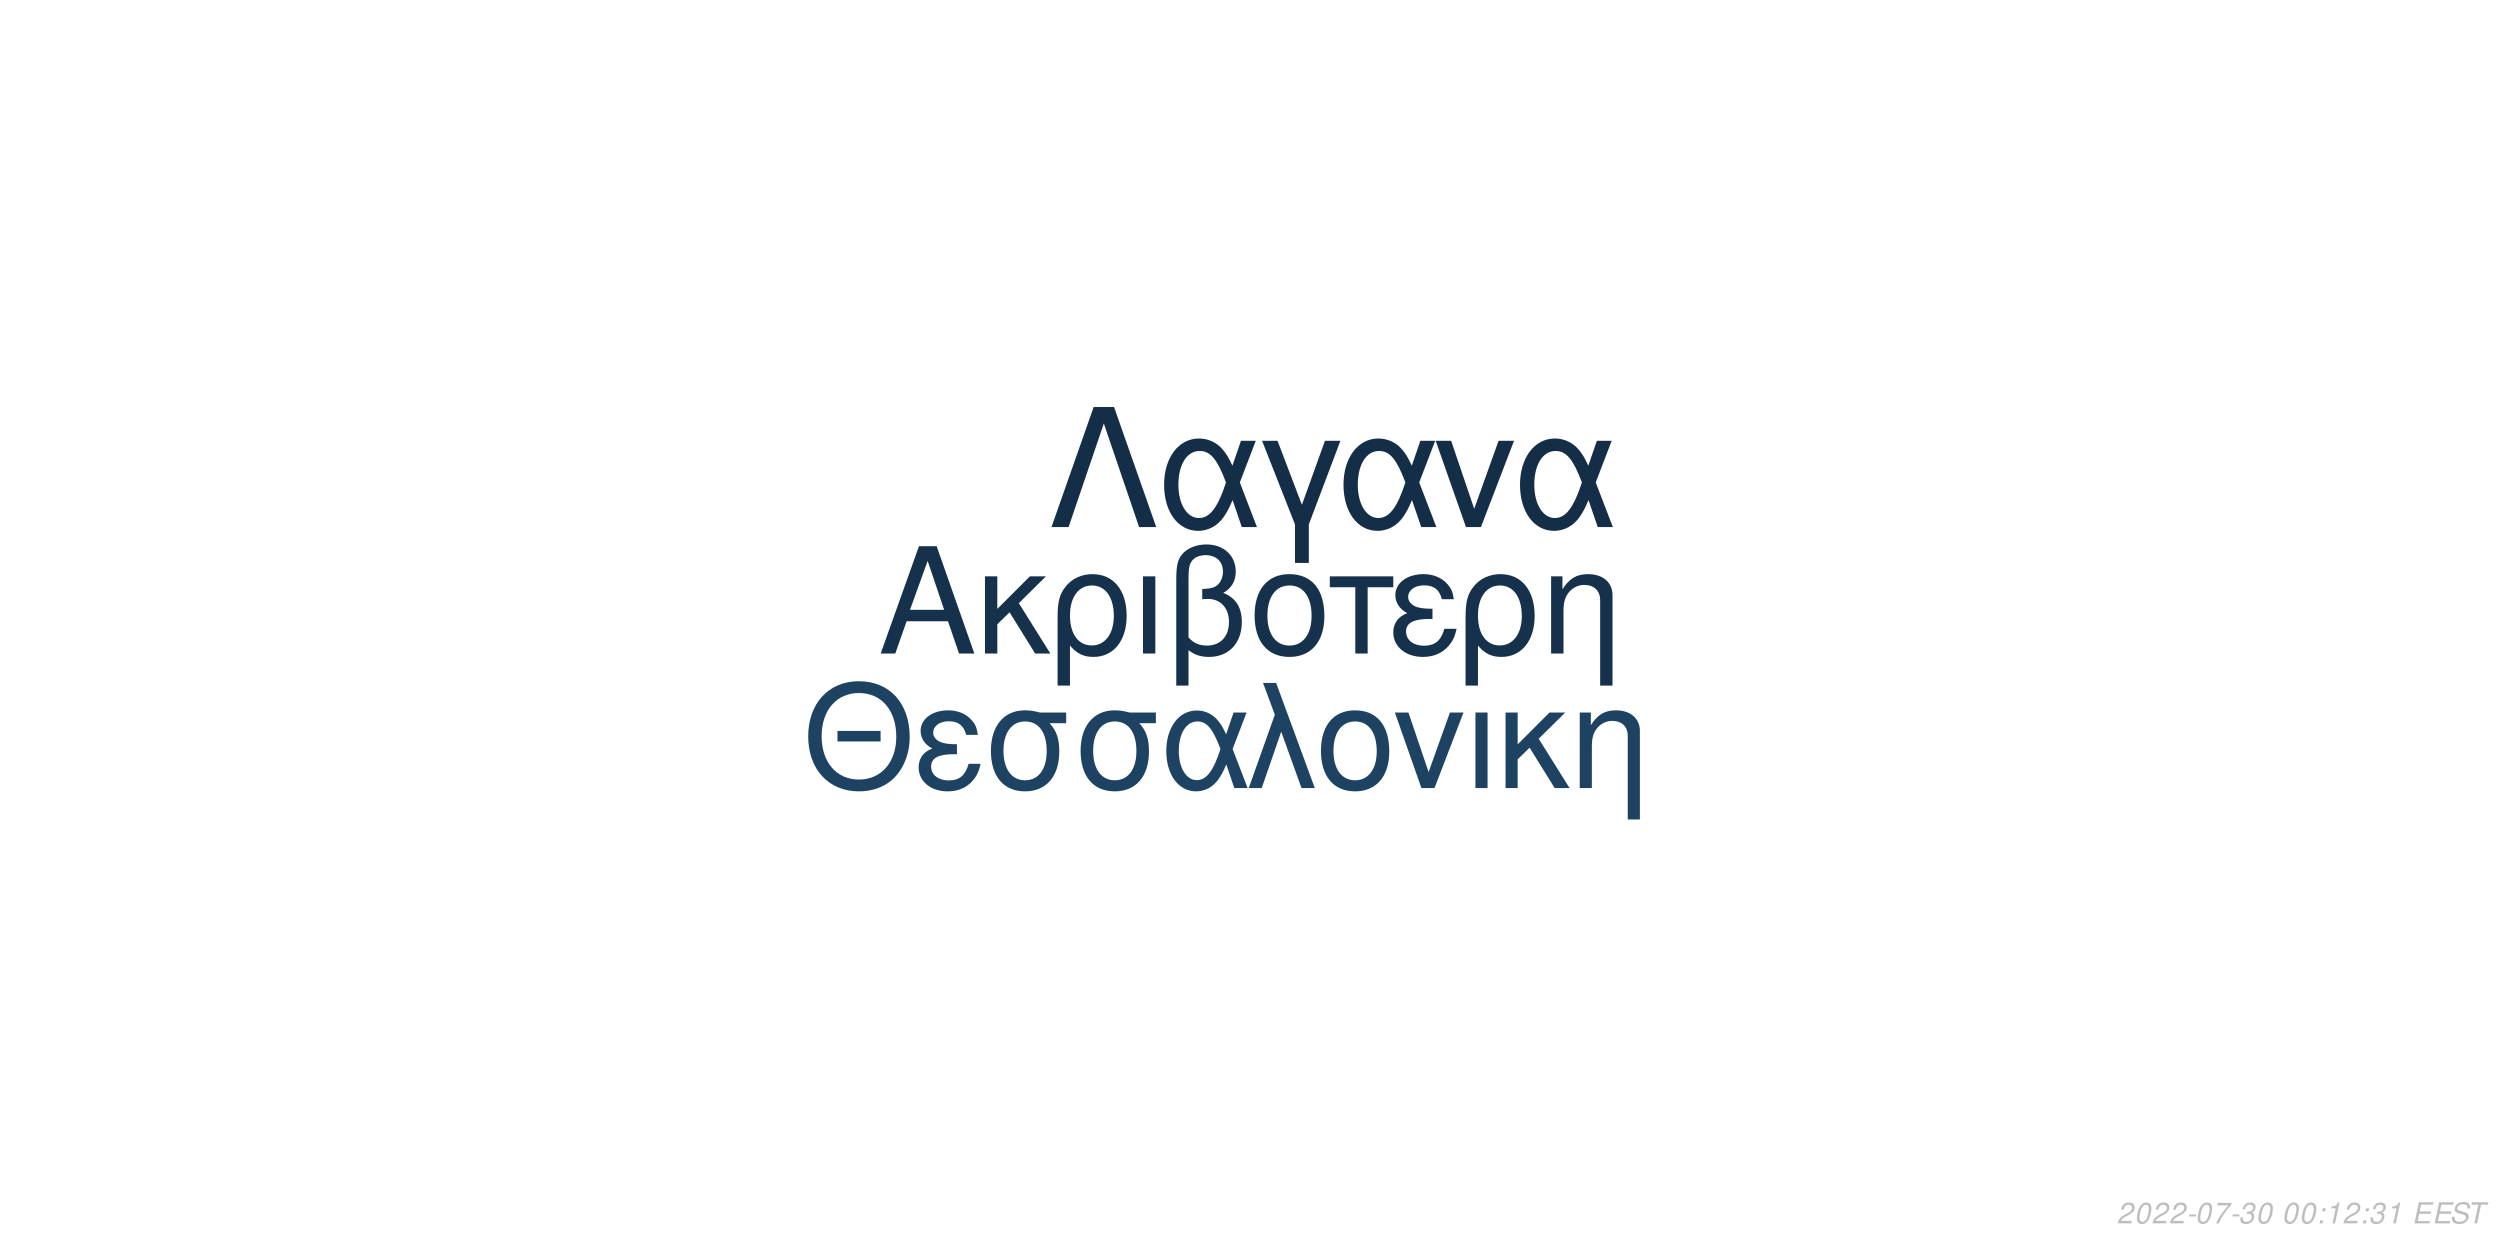
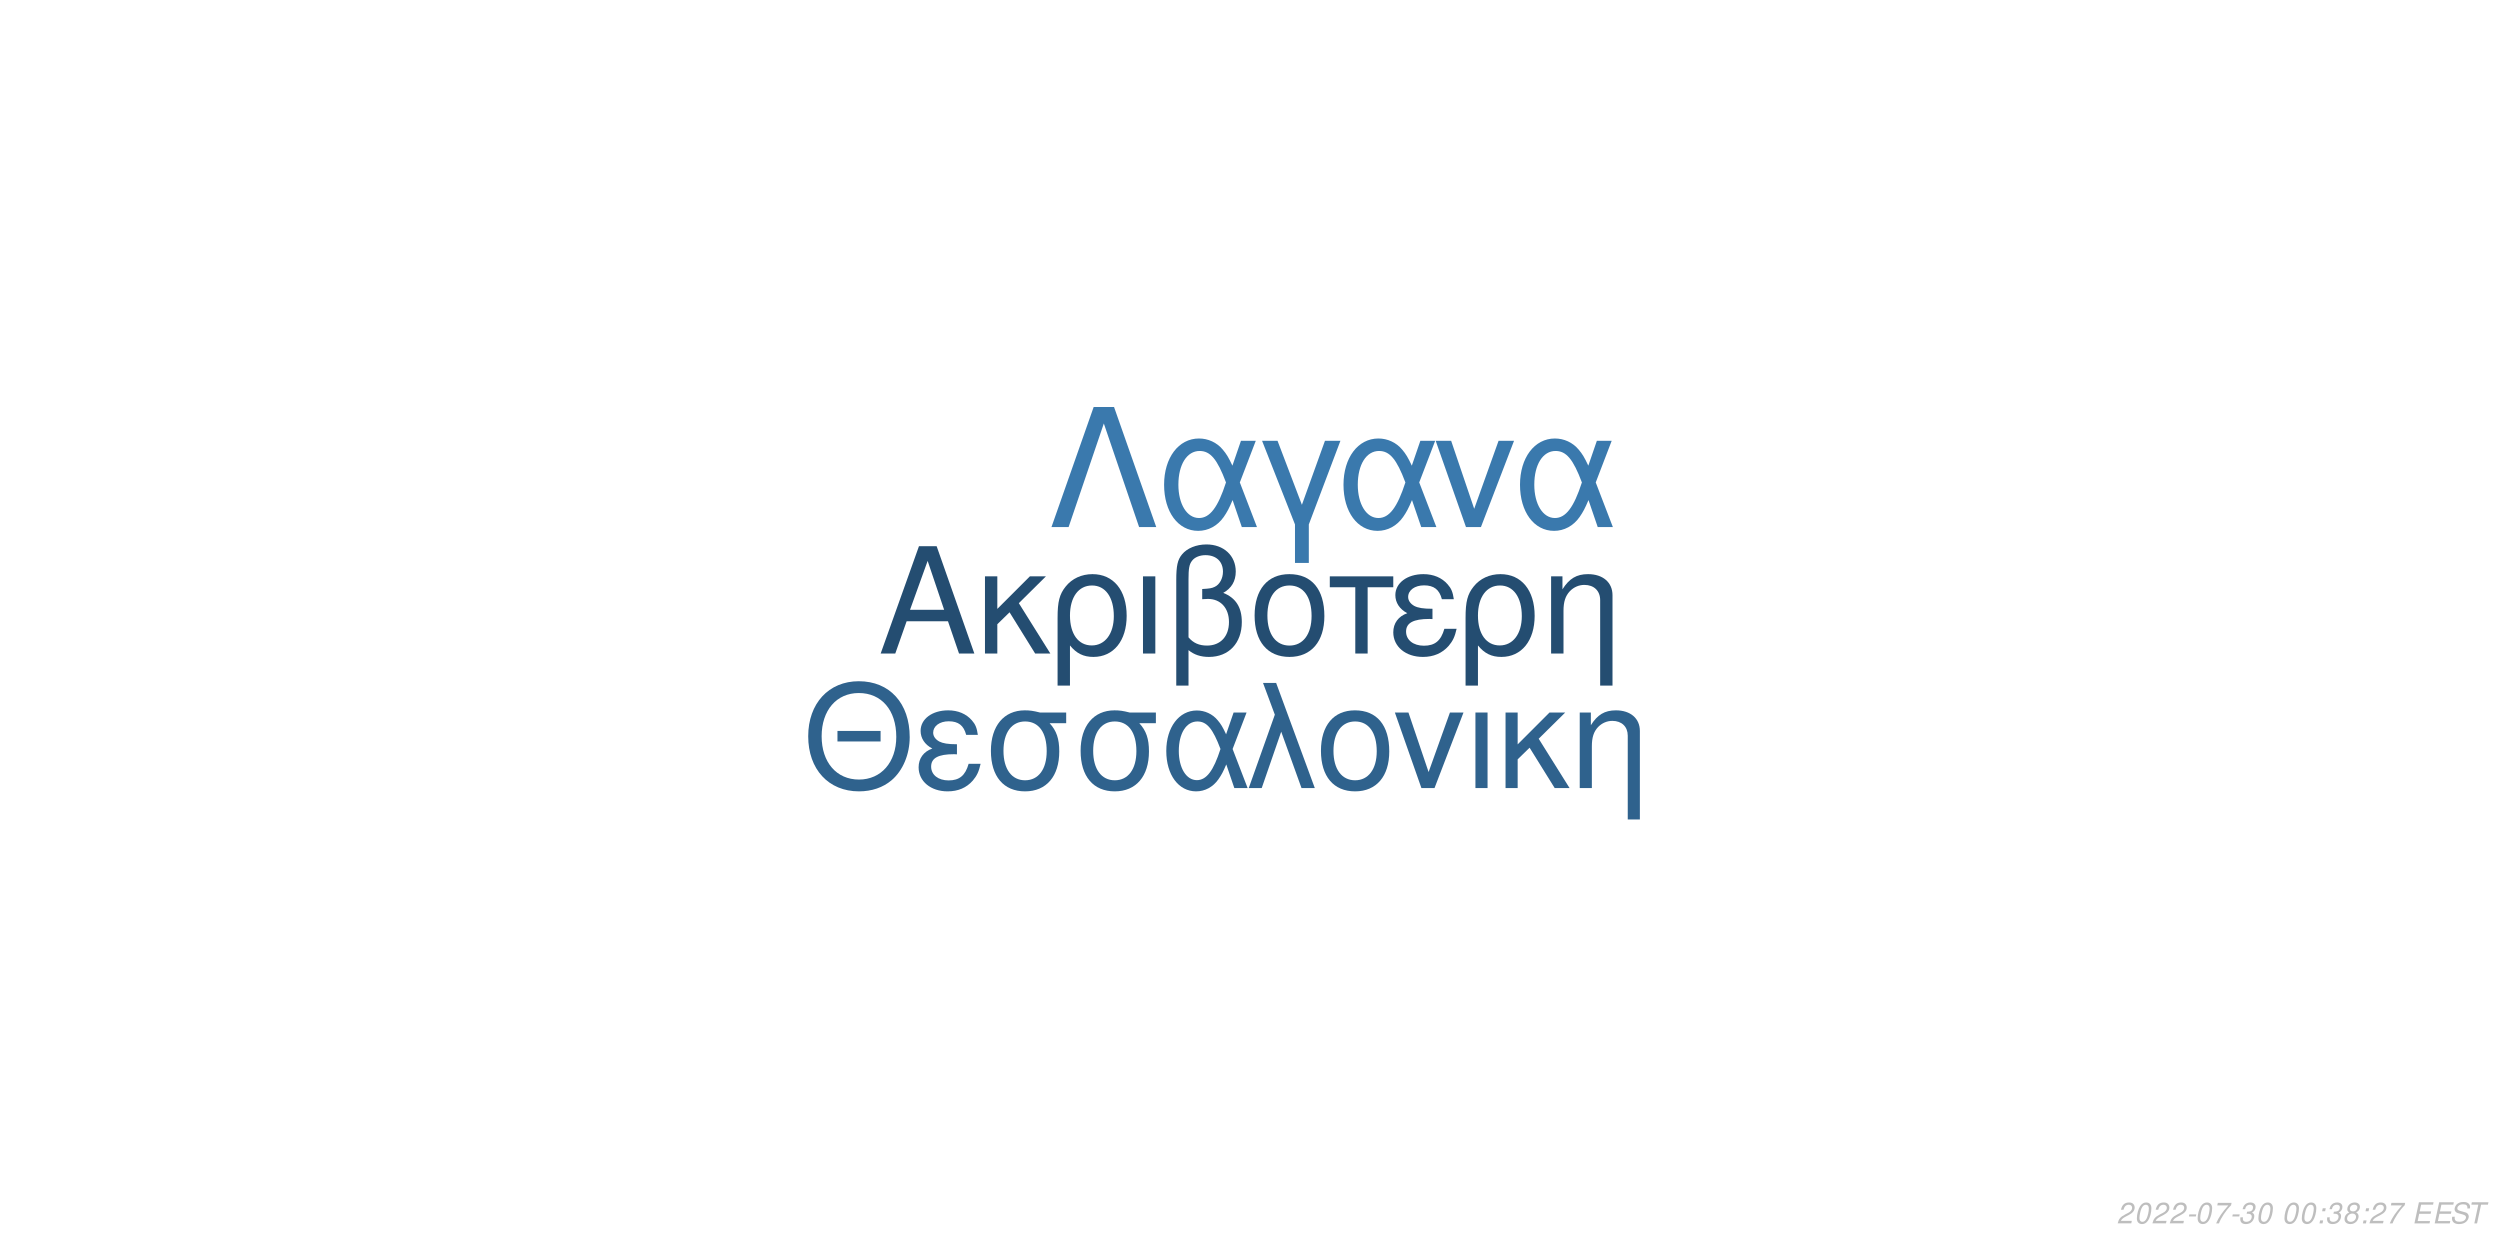
<svg xmlns="http://www.w3.org/2000/svg" xmlns:xlink="http://www.w3.org/1999/xlink" width="864pt" height="432pt" viewBox="0 0 864 432" version="1.1">
  <defs>
    <g>
      <symbol overflow="visible" id="glyph0-0">
        <path style="stroke:none;" d="" />
      </symbol>
      <symbol overflow="visible" id="glyph0-1">
        <path style="stroke:none;" d="M 24.125 -11.141 L 27.938 0 L 33.234 0 L 20.203 -37.094 L 14.094 -37.094 L 0.859 0 L 5.906 0 L 9.828 -11.141 Z M 22.797 -15.109 L 11 -15.109 L 17.094 -32.016 Z M 22.797 -15.109 " />
      </symbol>
      <symbol overflow="visible" id="glyph0-2">
        <path style="stroke:none;" d="M 7.172 -15.422 L 7.172 -26.672 L 2.906 -26.672 L 2.906 0 L 7.172 0 L 7.172 -10.125 L 11.406 -14.25 L 20.25 0 L 25.5 0 L 14.609 -17.406 L 23.969 -26.672 L 18.422 -26.672 Z M 7.172 -15.422 " />
      </symbol>
      <symbol overflow="visible" id="glyph0-3">
        <path style="stroke:none;" d="M 3 11.094 L 7.281 11.094 L 7.281 -2.797 C 9.516 -0.047 11.953 1.172 15.375 1.172 C 22.344 1.172 26.875 -4.422 26.875 -13.031 C 26.875 -21.891 22.297 -27.438 15.062 -27.438 C 11.297 -27.438 7.984 -25.906 5.797 -23.156 C 3.672 -20.516 3 -17.969 3 -12.359 Z M 14.906 -23.516 C 19.547 -23.516 22.438 -19.438 22.438 -12.922 C 22.438 -6.812 19.391 -2.797 14.812 -2.797 C 10.172 -2.797 7.281 -6.766 7.281 -13.125 C 7.281 -19.484 10.234 -23.516 14.906 -23.516 Z M 14.906 -23.516 " />
      </symbol>
      <symbol overflow="visible" id="glyph0-4">
        <path style="stroke:none;" d="M 3.516 0 L 7.781 0 L 7.781 -26.672 L 3.516 -26.672 Z M 3.516 0 " />
      </symbol>
      <symbol overflow="visible" id="glyph0-5">
        <path style="stroke:none;" d="M 4.016 11.094 L 8.25 11.094 L 8.25 -1.172 C 10.172 0.406 12.422 1.172 15.312 1.172 C 22.188 1.172 26.672 -3.609 26.672 -10.891 C 26.672 -15.984 24.578 -19.234 20.25 -20.969 C 23.109 -22.547 24.578 -25.031 24.578 -28.344 C 24.578 -33.844 20.406 -37.703 14.453 -37.703 C 10.938 -37.703 7.734 -36.391 6 -34.25 C 4.484 -32.422 4.016 -30.328 4.016 -25.391 Z M 8.25 -25.656 C 8.25 -29.359 8.5 -30.844 9.469 -32.062 C 10.375 -33.281 12.156 -34 14.094 -34 C 17.812 -34 20.156 -31.812 20.156 -28.297 C 20.156 -25.953 18.984 -23.812 17.297 -23.047 C 16.281 -22.547 15.469 -22.438 12.984 -22.297 L 12.984 -18.781 C 13.734 -18.828 14.344 -18.875 14.969 -18.875 C 19.344 -18.875 22.234 -15.719 22.234 -10.891 C 22.234 -5.906 19.281 -2.75 14.656 -2.75 C 11.953 -2.75 9.922 -3.609 8.25 -5.594 Z M 8.25 -25.656 " />
      </symbol>
      <symbol overflow="visible" id="glyph0-6">
        <path style="stroke:none;" d="M 14.094 -27.438 C 6.562 -27.438 2.094 -22.094 2.094 -13.125 C 2.094 -4.125 6.562 1.172 14.141 1.172 C 21.672 1.172 26.203 -4.172 26.203 -12.922 C 26.203 -22.188 21.828 -27.438 14.094 -27.438 Z M 14.141 -23.516 C 18.938 -23.516 21.781 -19.594 21.781 -12.984 C 21.781 -6.672 18.828 -2.75 14.141 -2.75 C 9.422 -2.75 6.516 -6.672 6.516 -13.125 C 6.516 -19.594 9.422 -23.516 14.141 -23.516 Z M 14.141 -23.516 " />
      </symbol>
      <symbol overflow="visible" id="glyph0-7">
        <path style="stroke:none;" d="M 7.891 0 L 12.156 0 L 12.156 -22.906 L 21.016 -22.906 L 21.016 -26.672 L -0.922 -26.672 L -0.922 -22.906 L 7.891 -22.906 Z M 7.891 0 " />
      </symbol>
      <symbol overflow="visible" id="glyph0-8">
        <path style="stroke:none;" d="M 14.562 -15.469 C 11.344 -15.469 9.562 -15.781 8.297 -16.438 C 6.922 -17.203 6.156 -18.328 6.156 -19.547 C 6.156 -21.891 8.453 -23.562 11.656 -23.562 C 15.062 -23.562 16.953 -22.094 17.812 -18.781 L 21.938 -18.781 C 21.578 -21.266 21.062 -22.5 19.797 -23.922 C 17.812 -26.203 14.906 -27.438 11.453 -27.438 C 5.797 -27.438 1.734 -24.375 1.734 -20.203 C 1.734 -17.609 3.156 -15.375 5.859 -13.938 C 2.797 -12.875 1.016 -10.484 1.016 -7.328 C 1.016 -2.391 5.297 1.172 11.25 1.172 C 14.969 1.172 17.906 -0.109 20.156 -2.641 C 21.578 -4.328 22.297 -5.797 22.906 -8.547 L 18.672 -8.547 C 17.5 -4.422 15.422 -2.703 11.609 -2.703 C 7.938 -2.703 5.438 -4.688 5.438 -7.578 C 5.438 -10.578 7.938 -11.953 13.484 -11.953 C 13.641 -11.953 14.094 -11.953 14.562 -11.906 Z M 14.562 -15.469 " />
      </symbol>
      <symbol overflow="visible" id="glyph0-9">
        <path style="stroke:none;" d="M 3.562 -26.672 L 3.562 0 L 7.844 0 L 7.844 -14.703 C 7.844 -17.906 8.5 -19.891 10.031 -21.531 C 11.406 -22.953 13.188 -23.719 15.062 -23.719 C 18.375 -23.719 20.516 -21.672 20.516 -18.469 L 20.516 11.094 L 24.781 11.094 L 24.781 -20.156 C 24.781 -24.578 21.469 -27.438 16.328 -27.438 C 12.359 -27.438 9.828 -25.906 7.484 -22.188 L 7.484 -26.672 Z M 3.562 -26.672 " />
      </symbol>
      <symbol overflow="visible" id="glyph1-0">
        <path style="stroke:none;" d="" />
      </symbol>
      <symbol overflow="visible" id="glyph1-1">
        <path style="stroke:none;" d="M 26.859 -19.734 L 11.953 -19.734 L 11.953 -16.094 L 26.859 -16.094 Z M 19.328 -36.922 C 8.922 -36.922 1.844 -29.25 1.844 -17.891 C 1.844 -6.484 8.875 1.141 19.391 1.141 C 23.812 1.141 27.703 -0.203 30.641 -2.688 C 34.578 -6.031 36.922 -11.656 36.922 -17.594 C 36.922 -29.297 30 -36.922 19.328 -36.922 Z M 19.328 -32.844 C 27.203 -32.844 32.281 -26.906 32.281 -17.688 C 32.281 -8.922 27.062 -2.938 19.391 -2.938 C 11.609 -2.938 6.484 -8.922 6.484 -17.891 C 6.484 -26.859 11.609 -32.844 19.328 -32.844 Z M 19.328 -32.844 " />
      </symbol>
      <symbol overflow="visible" id="glyph1-2">
        <path style="stroke:none;" d="M 14.25 -15.141 C 11.109 -15.141 9.375 -15.453 8.125 -16.094 C 6.781 -16.844 6.031 -17.938 6.031 -19.141 C 6.031 -21.422 8.266 -23.078 11.406 -23.078 C 14.75 -23.078 16.594 -21.625 17.438 -18.391 L 21.469 -18.391 C 21.125 -20.828 20.625 -22.031 19.391 -23.422 C 17.438 -25.656 14.594 -26.859 11.219 -26.859 C 5.688 -26.859 1.688 -23.875 1.688 -19.781 C 1.688 -17.234 3.094 -15.047 5.734 -13.656 C 2.734 -12.609 1 -10.266 1 -7.172 C 1 -2.344 5.188 1.141 11.016 1.141 C 14.656 1.141 17.547 -0.094 19.734 -2.594 C 21.125 -4.234 21.828 -5.688 22.422 -8.375 L 18.281 -8.375 C 17.141 -4.328 15.094 -2.641 11.359 -2.641 C 7.766 -2.641 5.328 -4.578 5.328 -7.422 C 5.328 -10.359 7.766 -11.703 13.203 -11.703 C 13.359 -11.703 13.797 -11.703 14.25 -11.656 Z M 14.25 -15.141 " />
      </symbol>
      <symbol overflow="visible" id="glyph1-3">
        <path style="stroke:none;" d="M 29 -26.109 L 19.938 -26.109 C 17.594 -26.703 16.438 -26.859 14.703 -26.859 C 7.469 -26.859 2.984 -21.469 2.984 -12.859 C 2.984 -4.031 7.375 1.141 14.797 1.141 C 22.172 1.141 26.609 -4.078 26.609 -12.656 C 26.609 -17.047 25.656 -19.828 23.266 -22.422 L 29 -22.422 Z M 14.797 -23.016 C 19.531 -23.016 22.266 -19.234 22.266 -12.75 C 22.266 -6.531 19.438 -2.688 14.797 -2.688 C 10.172 -2.688 7.328 -6.531 7.328 -12.859 C 7.328 -19.188 10.172 -23.016 14.797 -23.016 Z M 14.797 -23.016 " />
      </symbol>
      <symbol overflow="visible" id="glyph1-4">
        <path style="stroke:none;" d="M 29.344 -26.109 L 24.859 -26.109 L 22.266 -18.578 C 21.125 -21.031 20.484 -22.125 19.328 -23.469 C 17.547 -25.609 14.906 -26.812 12.156 -26.812 C 5.984 -26.812 1.594 -20.984 1.594 -12.812 C 1.594 -4.578 5.828 1.141 11.906 1.141 C 14.953 1.141 17.734 -0.344 19.625 -3.047 C 20.672 -4.531 21.281 -5.688 22.328 -8.172 L 25.109 0 L 29.703 0 L 24.516 -13.5 Z M 20.328 -13.5 C 17.891 -5.922 15.453 -2.734 12.156 -2.734 C 8.516 -2.734 5.922 -6.922 5.922 -12.812 C 5.922 -18.938 8.516 -23.016 12.359 -23.016 C 15.594 -23.016 17.688 -20.531 20.328 -13.5 Z M 20.328 -13.5 " />
      </symbol>
      <symbol overflow="visible" id="glyph1-5">
        <path style="stroke:none;" d="M 1.094 0 L 5.578 0 L 12.312 -19.484 L 19.328 0 L 23.922 0 L 10.562 -36.328 L 6.031 -36.328 L 10.109 -25.359 Z M 1.094 0 " />
      </symbol>
      <symbol overflow="visible" id="glyph1-6">
        <path style="stroke:none;" d="M 13.797 -26.859 C 6.422 -26.859 2.047 -21.625 2.047 -12.859 C 2.047 -4.031 6.422 1.141 13.859 1.141 C 21.234 1.141 25.656 -4.078 25.656 -12.656 C 25.656 -21.719 21.375 -26.859 13.797 -26.859 Z M 13.859 -23.016 C 18.531 -23.016 21.328 -19.188 21.328 -12.703 C 21.328 -6.531 18.438 -2.688 13.859 -2.688 C 9.219 -2.688 6.375 -6.531 6.375 -12.859 C 6.375 -19.188 9.219 -23.016 13.859 -23.016 Z M 13.859 -23.016 " />
      </symbol>
      <symbol overflow="visible" id="glyph1-7">
        <path style="stroke:none;" d="M 14.297 0 L 24.312 -26.109 L 19.625 -26.109 L 12.25 -5.531 L 5.281 -26.109 L 0.594 -26.109 L 9.766 0 Z M 14.297 0 " />
      </symbol>
      <symbol overflow="visible" id="glyph1-8">
        <path style="stroke:none;" d="M 3.438 0 L 7.625 0 L 7.625 -26.109 L 3.438 -26.109 Z M 3.438 0 " />
      </symbol>
      <symbol overflow="visible" id="glyph1-9">
        <path style="stroke:none;" d="M 7.031 -15.094 L 7.031 -26.109 L 2.844 -26.109 L 2.844 0 L 7.031 0 L 7.031 -9.922 L 11.156 -13.953 L 19.828 0 L 24.969 0 L 14.297 -17.047 L 23.469 -26.109 L 18.031 -26.109 Z M 7.031 -15.094 " />
      </symbol>
      <symbol overflow="visible" id="glyph1-10">
        <path style="stroke:none;" d="M 3.484 -26.109 L 3.484 0 L 7.672 0 L 7.672 -14.406 C 7.672 -17.547 8.328 -19.484 9.812 -21.078 C 11.156 -22.469 12.906 -23.219 14.75 -23.219 C 17.984 -23.219 20.078 -21.234 20.078 -18.094 L 20.078 10.859 L 24.266 10.859 L 24.266 -19.734 C 24.266 -24.062 21.031 -26.859 16 -26.859 C 12.109 -26.859 9.609 -25.359 7.328 -21.719 L 7.328 -26.109 Z M 3.484 -26.109 " />
      </symbol>
      <symbol overflow="visible" id="glyph2-0">
        <path style="stroke:none;" d="" />
      </symbol>
      <symbol overflow="visible" id="glyph2-1">
        <path style="stroke:none;" d="M 22.531 -41.484 L 15.484 -41.484 L 0.906 0 L 6.828 0 L 19 -35.797 L 31.188 0 L 37.109 0 Z M 22.531 -41.484 " />
      </symbol>
      <symbol overflow="visible" id="glyph2-2">
        <path style="stroke:none;" d="M 33.516 -29.812 L 28.391 -29.812 L 25.438 -21.219 C 24.125 -24.016 23.391 -25.266 22.078 -26.797 C 20.031 -29.25 17.016 -30.609 13.891 -30.609 C 6.828 -30.609 1.828 -23.953 1.828 -14.625 C 1.828 -5.234 6.656 1.312 13.594 1.312 C 17.078 1.312 20.266 -0.391 22.422 -3.469 C 23.609 -5.172 24.297 -6.484 25.5 -9.328 L 28.688 0 L 33.922 0 L 28 -15.422 Z M 23.219 -15.422 C 20.422 -6.766 17.641 -3.125 13.891 -3.125 C 9.734 -3.125 6.766 -7.906 6.766 -14.625 C 6.766 -21.625 9.734 -26.297 14.109 -26.297 C 17.812 -26.297 20.203 -23.453 23.219 -15.422 Z M 23.219 -15.422 " />
      </symbol>
      <symbol overflow="visible" id="glyph2-3">
        <path style="stroke:none;" d="M 12.062 12.406 L 16.844 12.406 L 16.844 -0.906 L 27.766 -29.812 L 22.422 -29.812 L 14.453 -7.688 L 6.031 -29.812 L 0.688 -29.812 L 12.062 -0.906 Z M 12.062 12.406 " />
      </symbol>
      <symbol overflow="visible" id="glyph2-4">
        <path style="stroke:none;" d="M 16.328 0 L 27.766 -29.812 L 22.422 -29.812 L 14 -6.312 L 6.031 -29.812 L 0.688 -29.812 L 11.156 0 Z M 16.328 0 " />
      </symbol>
      <symbol overflow="visible" id="glyph3-0">
        <path style="stroke:none;" d="" />
      </symbol>
      <symbol overflow="visible" id="glyph3-1">
        <path style="stroke:none;" d="M 5.234 -0.875 L 1.469 -0.875 C 1.641 -1.375 2.203 -1.891 3.109 -2.344 L 4.234 -2.938 C 5.562 -3.625 6.219 -4.469 6.219 -5.484 C 6.219 -5.938 6.062 -6.359 5.797 -6.656 C 5.469 -7.047 4.984 -7.234 4.312 -7.234 C 2.766 -7.234 1.891 -6.453 1.484 -4.734 L 2.375 -4.734 C 2.484 -5.188 2.609 -5.484 2.797 -5.75 C 3.094 -6.203 3.609 -6.453 4.188 -6.453 C 4.891 -6.453 5.344 -6.031 5.344 -5.375 C 5.344 -4.703 4.859 -4.094 4.016 -3.656 L 2.984 -3.125 C 1.234 -2.188 0.797 -1.656 0.344 -0.016 L 5.047 -0.016 Z M 5.234 -0.875 " />
      </symbol>
      <symbol overflow="visible" id="glyph3-2">
        <path style="stroke:none;" d="M 4.203 -7.234 C 3.375 -7.234 2.688 -6.812 2.125 -5.984 C 1.484 -5.047 0.984 -3.188 0.984 -1.734 C 0.984 -1.109 1.172 -0.562 1.484 -0.266 C 1.797 0.047 2.281 0.234 2.766 0.234 C 3.625 0.234 4.281 -0.156 4.859 -1.016 C 5.516 -1.953 6 -3.797 6 -5.266 C 6 -6.5 5.328 -7.234 4.203 -7.234 Z M 4.094 -6.453 C 4.734 -6.453 5.125 -5.984 5.125 -5.156 C 5.125 -4.203 4.781 -2.625 4.406 -1.812 C 3.984 -0.938 3.516 -0.547 2.875 -0.547 C 2.25 -0.547 1.875 -1.031 1.875 -1.828 C 1.875 -2.797 2.203 -4.344 2.594 -5.203 C 2.984 -6.047 3.453 -6.453 4.094 -6.453 Z M 4.094 -6.453 " />
      </symbol>
      <symbol overflow="visible" id="glyph3-3">
        <path style="stroke:none;" d="M 3.516 -3.125 L 1.125 -3.125 L 0.969 -2.406 L 3.359 -2.406 Z M 3.516 -3.125 " />
      </symbol>
      <symbol overflow="visible" id="glyph3-4">
        <path style="stroke:none;" d="M 6.703 -7.094 L 1.953 -7.094 L 1.766 -6.219 L 5.594 -6.219 C 3.344 -3.688 2.266 -2.109 1.375 0 L 2.344 0 C 3.031 -1.906 4.828 -4.594 6.547 -6.281 Z M 6.703 -7.094 " />
      </symbol>
      <symbol overflow="visible" id="glyph3-5">
        <path style="stroke:none;" d="M 2.922 -3.312 C 3.125 -3.344 3.234 -3.344 3.375 -3.344 C 4.203 -3.344 4.688 -3 4.688 -2.406 C 4.688 -1.312 3.906 -0.547 2.781 -0.547 C 2.047 -0.547 1.594 -0.938 1.594 -1.562 C 1.594 -1.719 1.609 -1.844 1.656 -2.094 L 0.766 -2.094 C 0.734 -1.797 0.719 -1.641 0.719 -1.469 C 0.719 -0.375 1.406 0.234 2.641 0.234 C 3.547 0.234 4.297 -0.078 4.812 -0.656 C 5.266 -1.156 5.562 -1.875 5.562 -2.547 C 5.562 -3.125 5.344 -3.453 4.797 -3.734 C 5.641 -4.234 6.016 -4.844 6.016 -5.734 C 6.016 -6.656 5.312 -7.234 4.203 -7.234 C 3.375 -7.234 2.672 -6.938 2.188 -6.375 C 1.891 -6.031 1.703 -5.641 1.516 -4.906 L 2.391 -4.906 C 2.5 -5.359 2.594 -5.594 2.734 -5.812 C 3.047 -6.234 3.516 -6.453 4.078 -6.453 C 4.734 -6.453 5.141 -6.125 5.141 -5.578 C 5.141 -5.188 5.016 -4.797 4.797 -4.547 C 4.516 -4.234 4 -4.062 3.266 -4.062 L 3.078 -4.062 Z M 2.922 -3.312 " />
      </symbol>
      <symbol overflow="visible" id="glyph3-6">
        <path style="stroke:none;" d="" />
      </symbol>
      <symbol overflow="visible" id="glyph3-7">
        <path style="stroke:none;" d="M 2.359 -1.031 L 1.312 -1.031 L 1.094 0 L 2.141 0 Z M 3.266 -5.234 L 2.219 -5.234 L 2 -4.203 L 3.047 -4.203 Z M 3.266 -5.234 " />
      </symbol>
      <symbol overflow="visible" id="glyph3-8">
-         <path style="stroke:none;" d="M 3.703 -5.188 L 2.594 0 L 3.469 0 L 5.016 -7.234 L 4.438 -7.234 C 3.906 -6.156 3.688 -6.016 2.234 -5.812 L 2.109 -5.188 Z M 3.703 -5.188 " />
+         <path style="stroke:none;" d="M 4.766 -3.797 C 5.078 -3.969 5.234 -4.078 5.438 -4.234 C 5.812 -4.594 6.062 -5.172 6.062 -5.734 C 6.062 -6.625 5.344 -7.234 4.266 -7.234 C 2.812 -7.234 1.703 -6.219 1.703 -4.875 C 1.703 -4.406 1.875 -4.125 2.359 -3.812 C 1.297 -3.312 0.75 -2.516 0.75 -1.469 C 0.75 -0.438 1.547 0.234 2.812 0.234 C 3.656 0.234 4.359 -0.094 4.938 -0.734 C 5.359 -1.234 5.609 -1.859 5.609 -2.438 C 5.609 -3.047 5.312 -3.516 4.766 -3.797 Z M 4.109 -6.453 C 4.797 -6.453 5.188 -6.125 5.188 -5.578 C 5.188 -5.266 5.062 -4.922 4.859 -4.672 C 4.562 -4.312 4.188 -4.156 3.656 -4.156 C 2.984 -4.156 2.594 -4.453 2.594 -4.984 C 2.594 -5.859 3.203 -6.453 4.109 -6.453 Z M 3.453 -3.406 C 4.234 -3.406 4.734 -2.984 4.734 -2.312 C 4.734 -1.312 3.922 -0.547 2.875 -0.547 C 2.125 -0.547 1.625 -0.969 1.625 -1.625 C 1.625 -2.609 2.438 -3.406 3.453 -3.406 Z M 3.453 -3.406 " />
      </symbol>
      <symbol overflow="visible" id="glyph3-9">
        <path style="stroke:none;" d="M 2.547 -3.312 L 6.5 -3.312 L 6.688 -4.141 L 2.719 -4.141 L 3.219 -6.469 L 7.344 -6.469 L 7.516 -7.297 L 2.453 -7.297 L 0.906 0 L 6.125 0 L 6.297 -0.812 L 2.016 -0.812 Z M 2.547 -3.312 " />
      </symbol>
      <symbol overflow="visible" id="glyph3-10">
        <path style="stroke:none;" d="M 7.062 -5.156 C 7.125 -5.438 7.141 -5.562 7.141 -5.703 C 7.141 -6.156 6.938 -6.594 6.594 -6.891 C 6.188 -7.25 5.656 -7.406 4.875 -7.406 C 3.844 -7.406 3.047 -7.125 2.5 -6.562 C 2.094 -6.141 1.781 -5.438 1.781 -4.922 C 1.781 -4.297 2.219 -3.766 2.891 -3.562 L 4.594 -3.094 C 5.406 -2.859 5.734 -2.578 5.734 -2.094 C 5.734 -1.781 5.547 -1.406 5.266 -1.141 C 4.844 -0.766 4.266 -0.578 3.453 -0.578 C 2.328 -0.578 1.812 -0.984 1.812 -1.906 C 1.812 -2.047 1.812 -2.125 1.844 -2.312 L 0.984 -2.312 C 0.906 -2.062 0.891 -1.906 0.891 -1.688 C 0.891 -0.484 1.797 0.234 3.297 0.234 C 4.359 0.234 5.234 -0.062 5.812 -0.609 C 6.344 -1.078 6.688 -1.797 6.688 -2.375 C 6.688 -2.641 6.609 -2.906 6.453 -3.156 C 6.234 -3.5 5.938 -3.703 5.469 -3.828 L 3.75 -4.312 C 2.984 -4.547 2.734 -4.734 2.734 -5.188 C 2.734 -5.547 2.875 -5.844 3.188 -6.109 C 3.547 -6.438 4.031 -6.594 4.703 -6.594 C 5.266 -6.594 5.688 -6.484 5.906 -6.297 C 6.094 -6.125 6.219 -5.797 6.219 -5.516 C 6.219 -5.422 6.203 -5.344 6.188 -5.156 Z M 7.062 -5.156 " />
      </symbol>
      <symbol overflow="visible" id="glyph3-11">
        <path style="stroke:none;" d="M 4.938 -6.469 L 7.312 -6.469 L 7.484 -7.297 L 1.75 -7.297 L 1.578 -6.469 L 3.984 -6.469 L 2.609 0 L 3.547 0 Z M 4.938 -6.469 " />
      </symbol>
    </g>
  </defs>
  <g id="surface1">
    <rect x="0" y="0" width="864" height="432" style="fill:rgb(100%,100%,100%);fill-opacity:1;stroke:none;" />
-     <g style="fill:rgb(8.627%,19.216%,29.412%);fill-opacity:1;">
+     <g style="fill:rgb(14.118%,30.196%,44.314%);fill-opacity:1;">
      <use xlink:href="#glyph0-1" x="303.5" y="225.861" />
      <use xlink:href="#glyph0-2" x="337.5" y="225.861" />
      <use xlink:href="#glyph0-3" x="362.5" y="225.861" />
      <use xlink:href="#glyph0-4" x="391.5" y="225.861" />
      <use xlink:href="#glyph0-5" x="402.5" y="225.861" />
      <use xlink:href="#glyph0-6" x="431.5" y="225.861" />
      <use xlink:href="#glyph0-7" x="460.5" y="225.861" />
      <use xlink:href="#glyph0-8" x="480.5" y="225.861" />
      <use xlink:href="#glyph0-3" x="503.5" y="225.861" />
      <use xlink:href="#glyph0-9" x="532.5" y="225.861" />
    </g>
-     <g style="fill:rgb(11.765%,25.882%,38.431%);fill-opacity:1;">
+     <g style="fill:rgb(18.431%,38.431%,55.294%);fill-opacity:1;">
      <use xlink:href="#glyph1-1" x="277.473" y="272.354" />
      <use xlink:href="#glyph1-2" x="316.473" y="272.354" />
      <use xlink:href="#glyph1-3" x="339.473" y="272.354" />
      <use xlink:href="#glyph1-3" x="370.473" y="272.354" />
      <use xlink:href="#glyph1-4" x="401.473" y="272.354" />
      <use xlink:href="#glyph1-5" x="430.473" y="272.354" />
      <use xlink:href="#glyph1-6" x="454.473" y="272.354" />
      <use xlink:href="#glyph1-7" x="481.473" y="272.354" />
      <use xlink:href="#glyph1-8" x="506.473" y="272.354" />
      <use xlink:href="#glyph1-9" x="517.473" y="272.354" />
      <use xlink:href="#glyph1-10" x="542.473" y="272.354" />
    </g>
-     <g style="fill:rgb(8.235%,18.039%,28.235%);fill-opacity:1;">
+     <g style="fill:rgb(22.745%,47.451%,67.843%);fill-opacity:1;">
      <use xlink:href="#glyph2-1" x="362.484" y="182.152" />
      <use xlink:href="#glyph2-2" x="400.484" y="182.152" />
      <use xlink:href="#glyph2-3" x="435.484" y="182.152" />
      <use xlink:href="#glyph2-2" x="462.484" y="182.152" />
      <use xlink:href="#glyph2-4" x="495.484" y="182.152" />
      <use xlink:href="#glyph2-2" x="523.484" y="182.152" />
    </g>
    <g style="fill:rgb(74.51%,74.51%,74.51%);fill-opacity:1;">
      <use xlink:href="#glyph3-1" x="731.52" y="422.81" />
      <use xlink:href="#glyph3-2" x="737.52" y="422.81" />
      <use xlink:href="#glyph3-1" x="743.52" y="422.81" />
      <use xlink:href="#glyph3-1" x="749.52" y="422.81" />
      <use xlink:href="#glyph3-3" x="755.52" y="422.81" />
      <use xlink:href="#glyph3-2" x="758.52" y="422.81" />
      <use xlink:href="#glyph3-4" x="764.52" y="422.81" />
      <use xlink:href="#glyph3-3" x="770.52" y="422.81" />
      <use xlink:href="#glyph3-5" x="773.52" y="422.81" />
      <use xlink:href="#glyph3-2" x="779.52" y="422.81" />
      <use xlink:href="#glyph3-6" x="785.52" y="422.81" />
      <use xlink:href="#glyph3-2" x="788.52" y="422.81" />
      <use xlink:href="#glyph3-2" x="794.52" y="422.81" />
      <use xlink:href="#glyph3-7" x="800.52" y="422.81" />
-       <use xlink:href="#glyph3-8" x="803.52" y="422.81" />
-       <use xlink:href="#glyph3-1" x="809.52" y="422.81" />
+       <use xlink:href="#glyph3-5" x="803.52" y="422.81" />
+       <use xlink:href="#glyph3-8" x="809.52" y="422.81" />
      <use xlink:href="#glyph3-7" x="815.52" y="422.81" />
-       <use xlink:href="#glyph3-5" x="818.52" y="422.81" />
-       <use xlink:href="#glyph3-8" x="824.52" y="422.81" />
+       <use xlink:href="#glyph3-1" x="818.52" y="422.81" />
+       <use xlink:href="#glyph3-4" x="824.52" y="422.81" />
      <use xlink:href="#glyph3-6" x="830.52" y="422.81" />
      <use xlink:href="#glyph3-9" x="833.52" y="422.81" />
      <use xlink:href="#glyph3-9" x="840.52" y="422.81" />
      <use xlink:href="#glyph3-10" x="846.52" y="422.81" />
      <use xlink:href="#glyph3-11" x="852.52" y="422.81" />
    </g>
  </g>
</svg>
